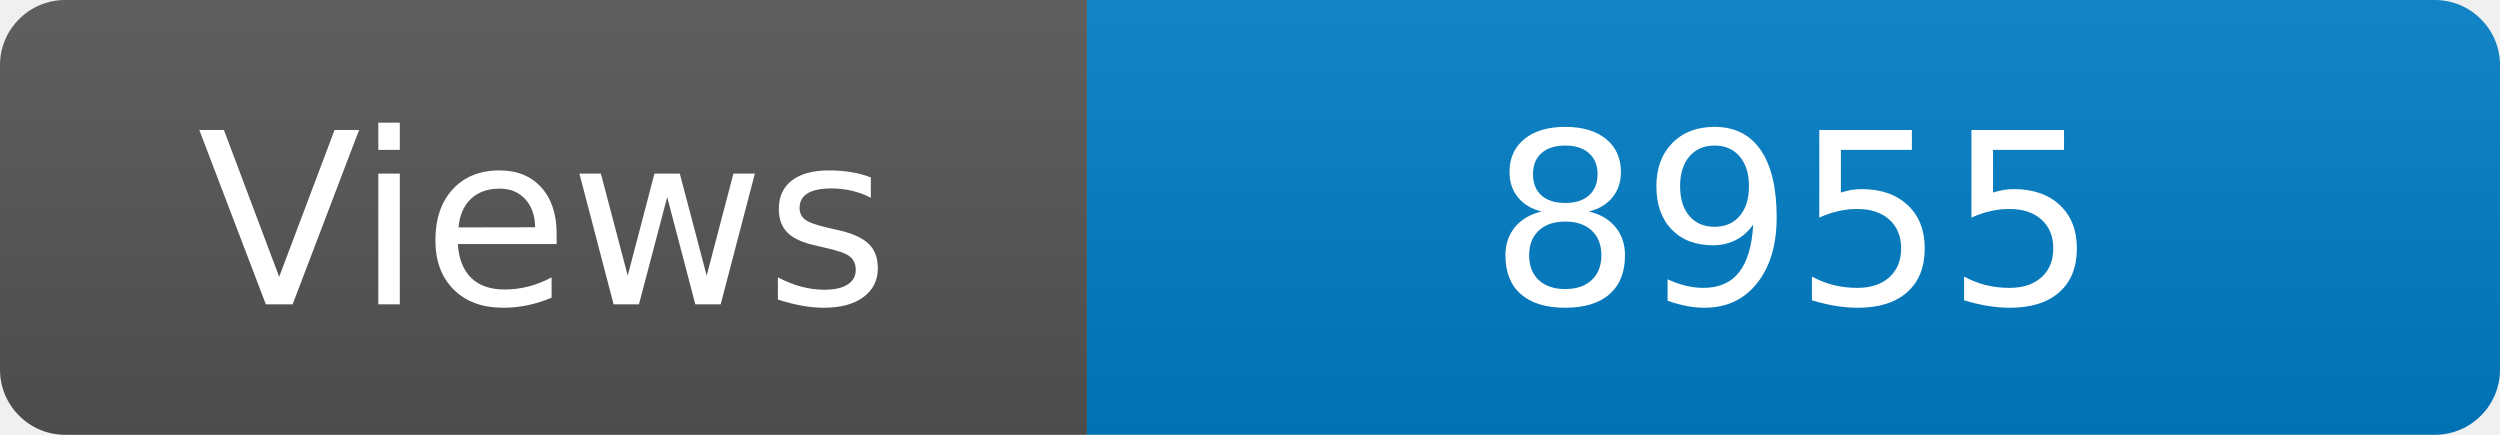
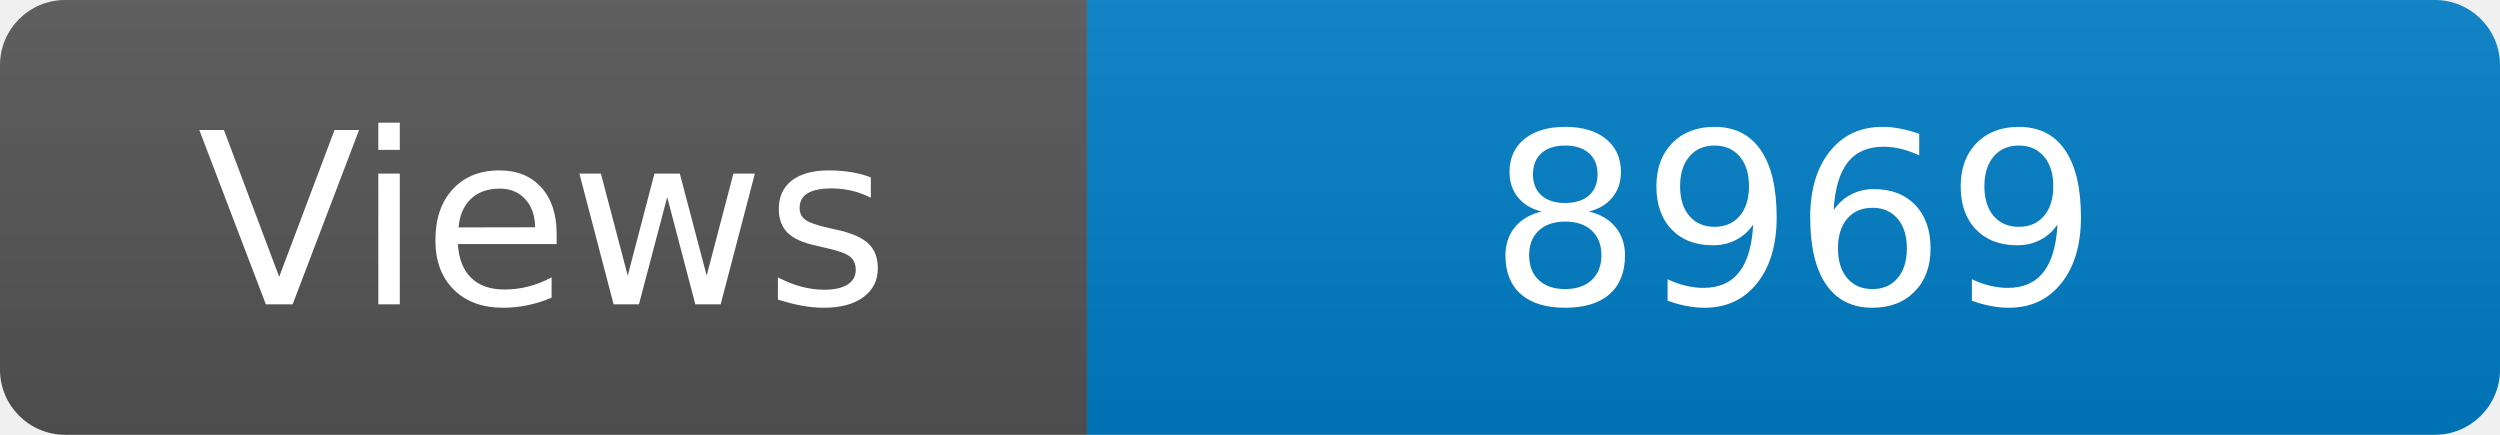
<svg xmlns="http://www.w3.org/2000/svg" width="115" height="20" role="img" aria-label="Maintained?: yes">
  <linearGradient id="s" x2="0" y2="100%">
    <stop offset="0" stop-color="#bbb" stop-opacity=".1" />
    <stop offset="1" stop-opacity=".1" />
  </linearGradient>
  <clipPath id="r">
    <rect width="115" height="20" rx="3" fill="#fff" />
  </clipPath>
  <g clip-path="url(#r)">
    <rect width="50" height="20" fill="#555" />
    <rect x="50" width="160" height="20" fill="#007ec6" />
    <rect width="115" height="20" fill="url(#s)" />
  </g>
  <g fill="#fff" text-anchor="middle" font-family="Verdana,Geneva,DejaVu Sans,sans-serif" font-size="110">
    <text x="250" y="140" transform="scale(.1)" fill="#fff">Views</text>
-     <text x="825" y="140" transform="scale(.1)" fill="#fff">8955</text>
+     <text x="825" y="140" transform="scale(.1)" fill="#fff">8969</text>
  </g>
</svg>
